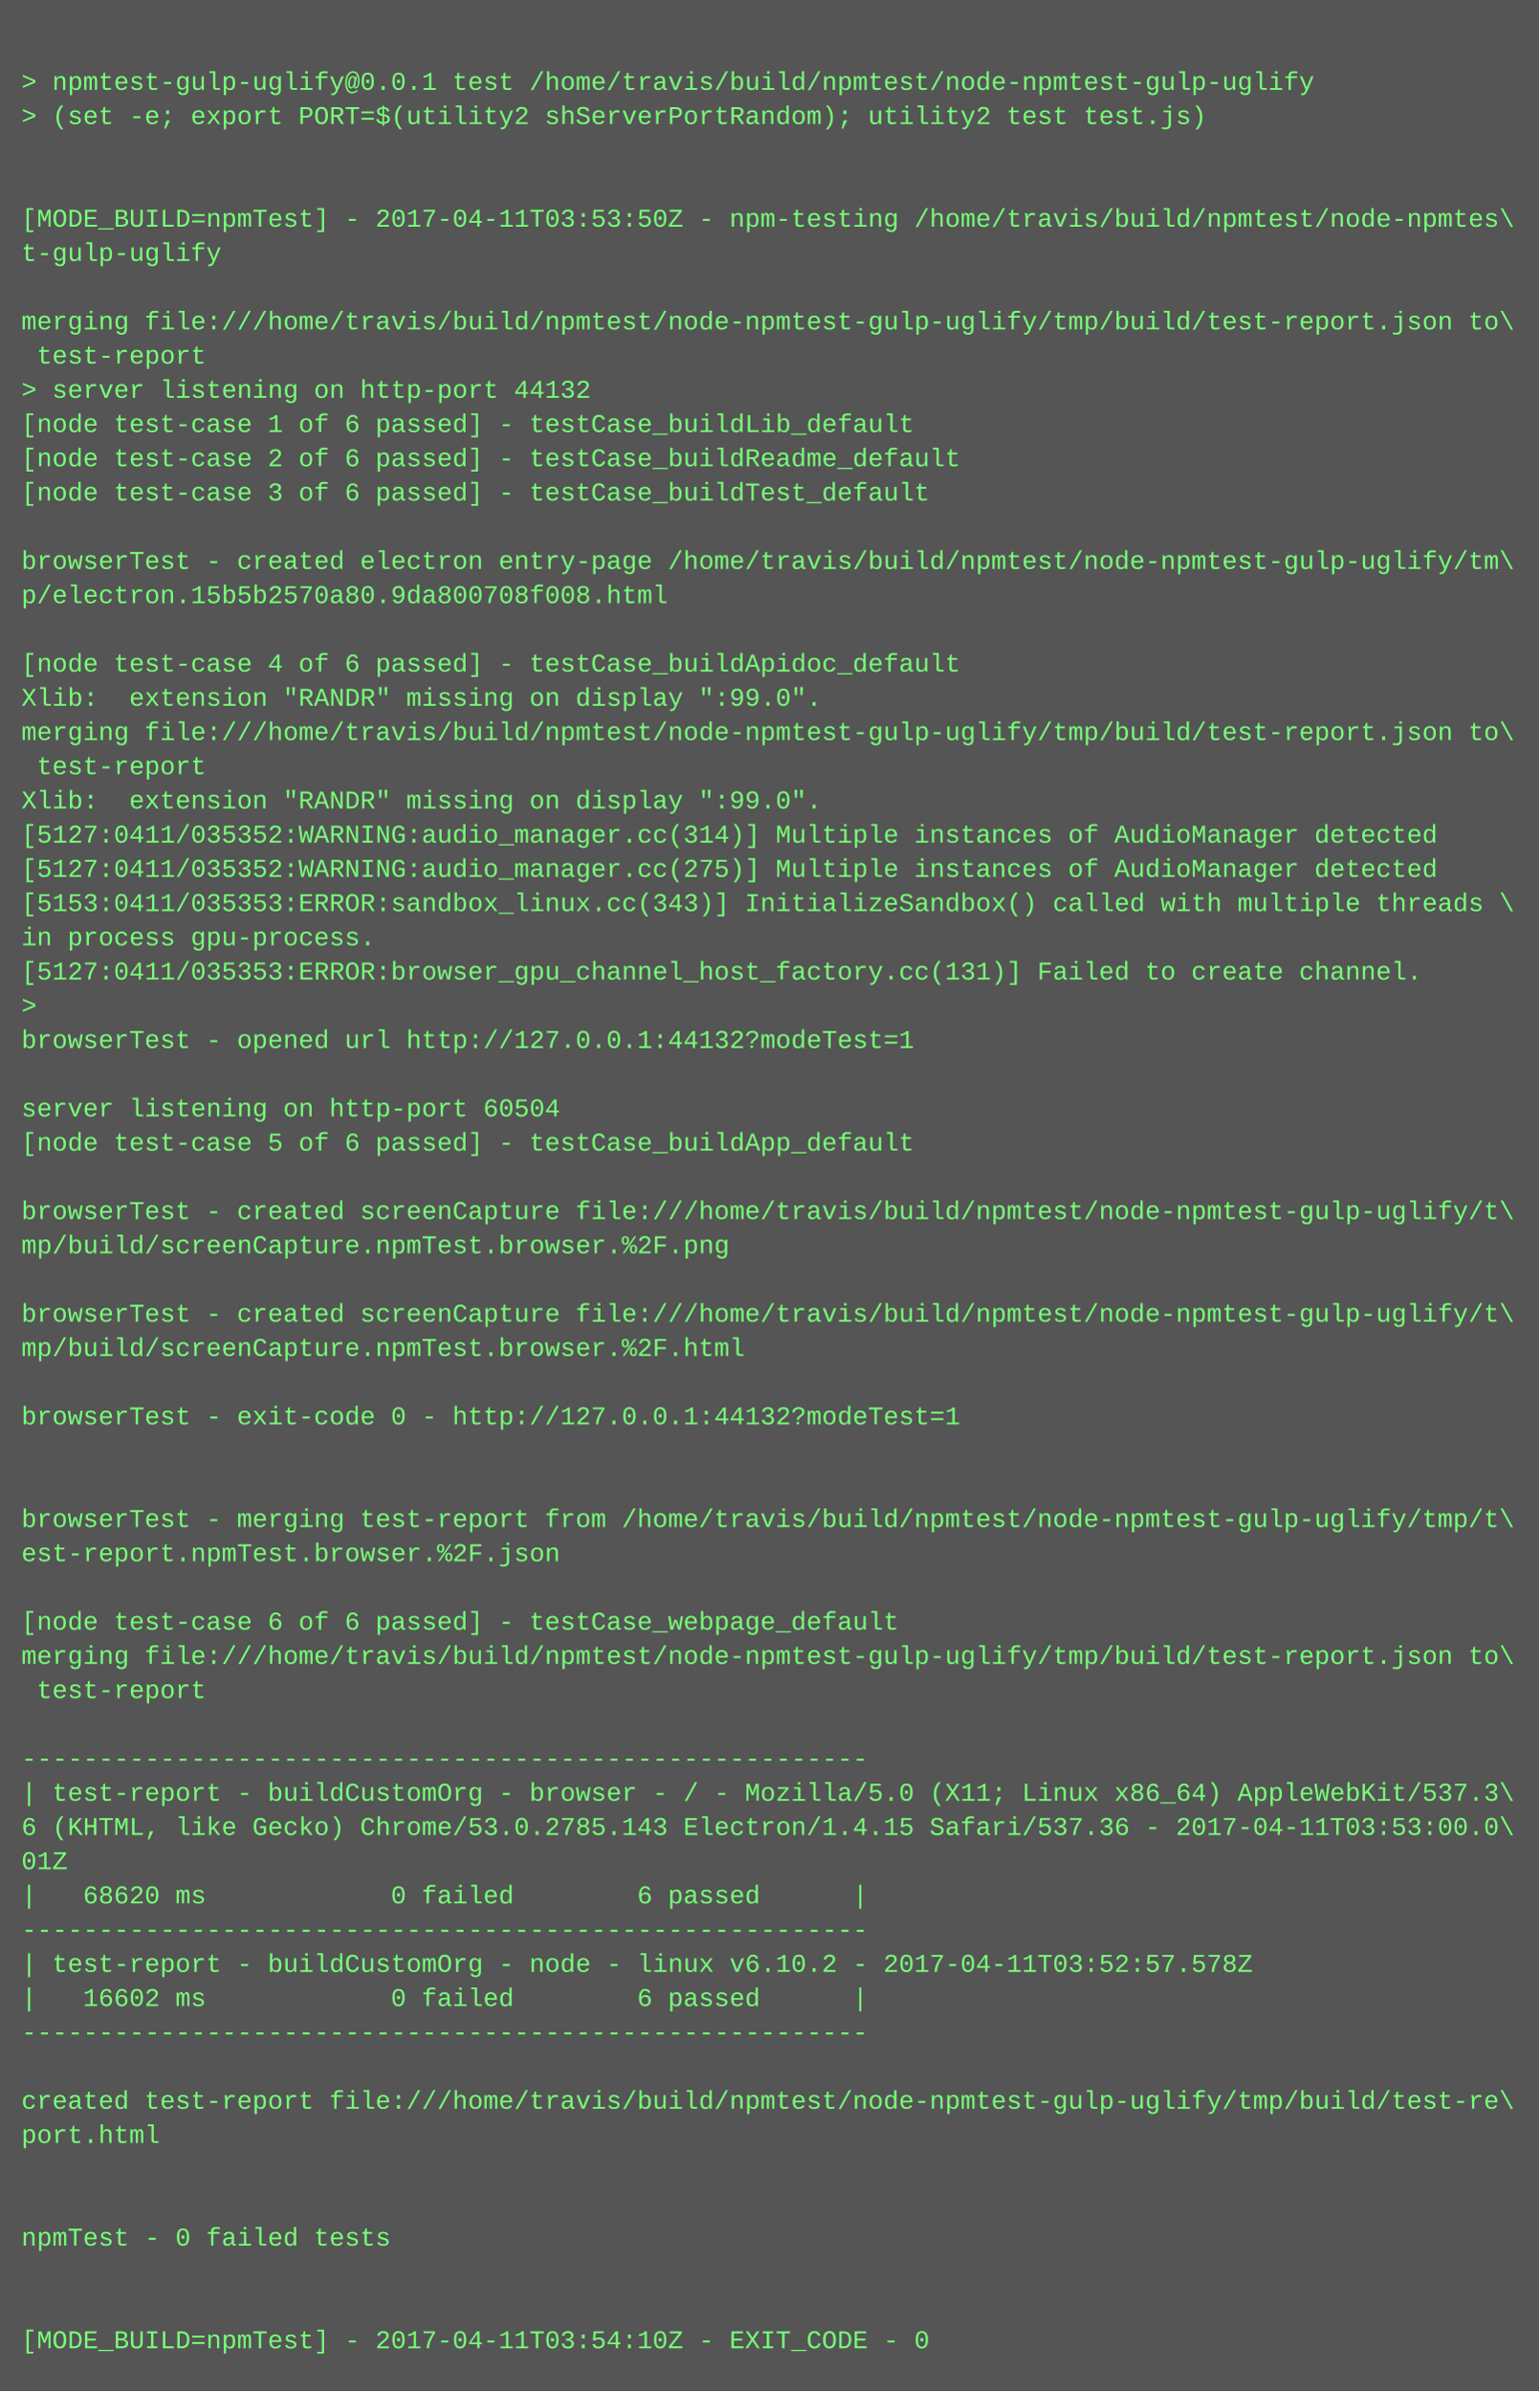
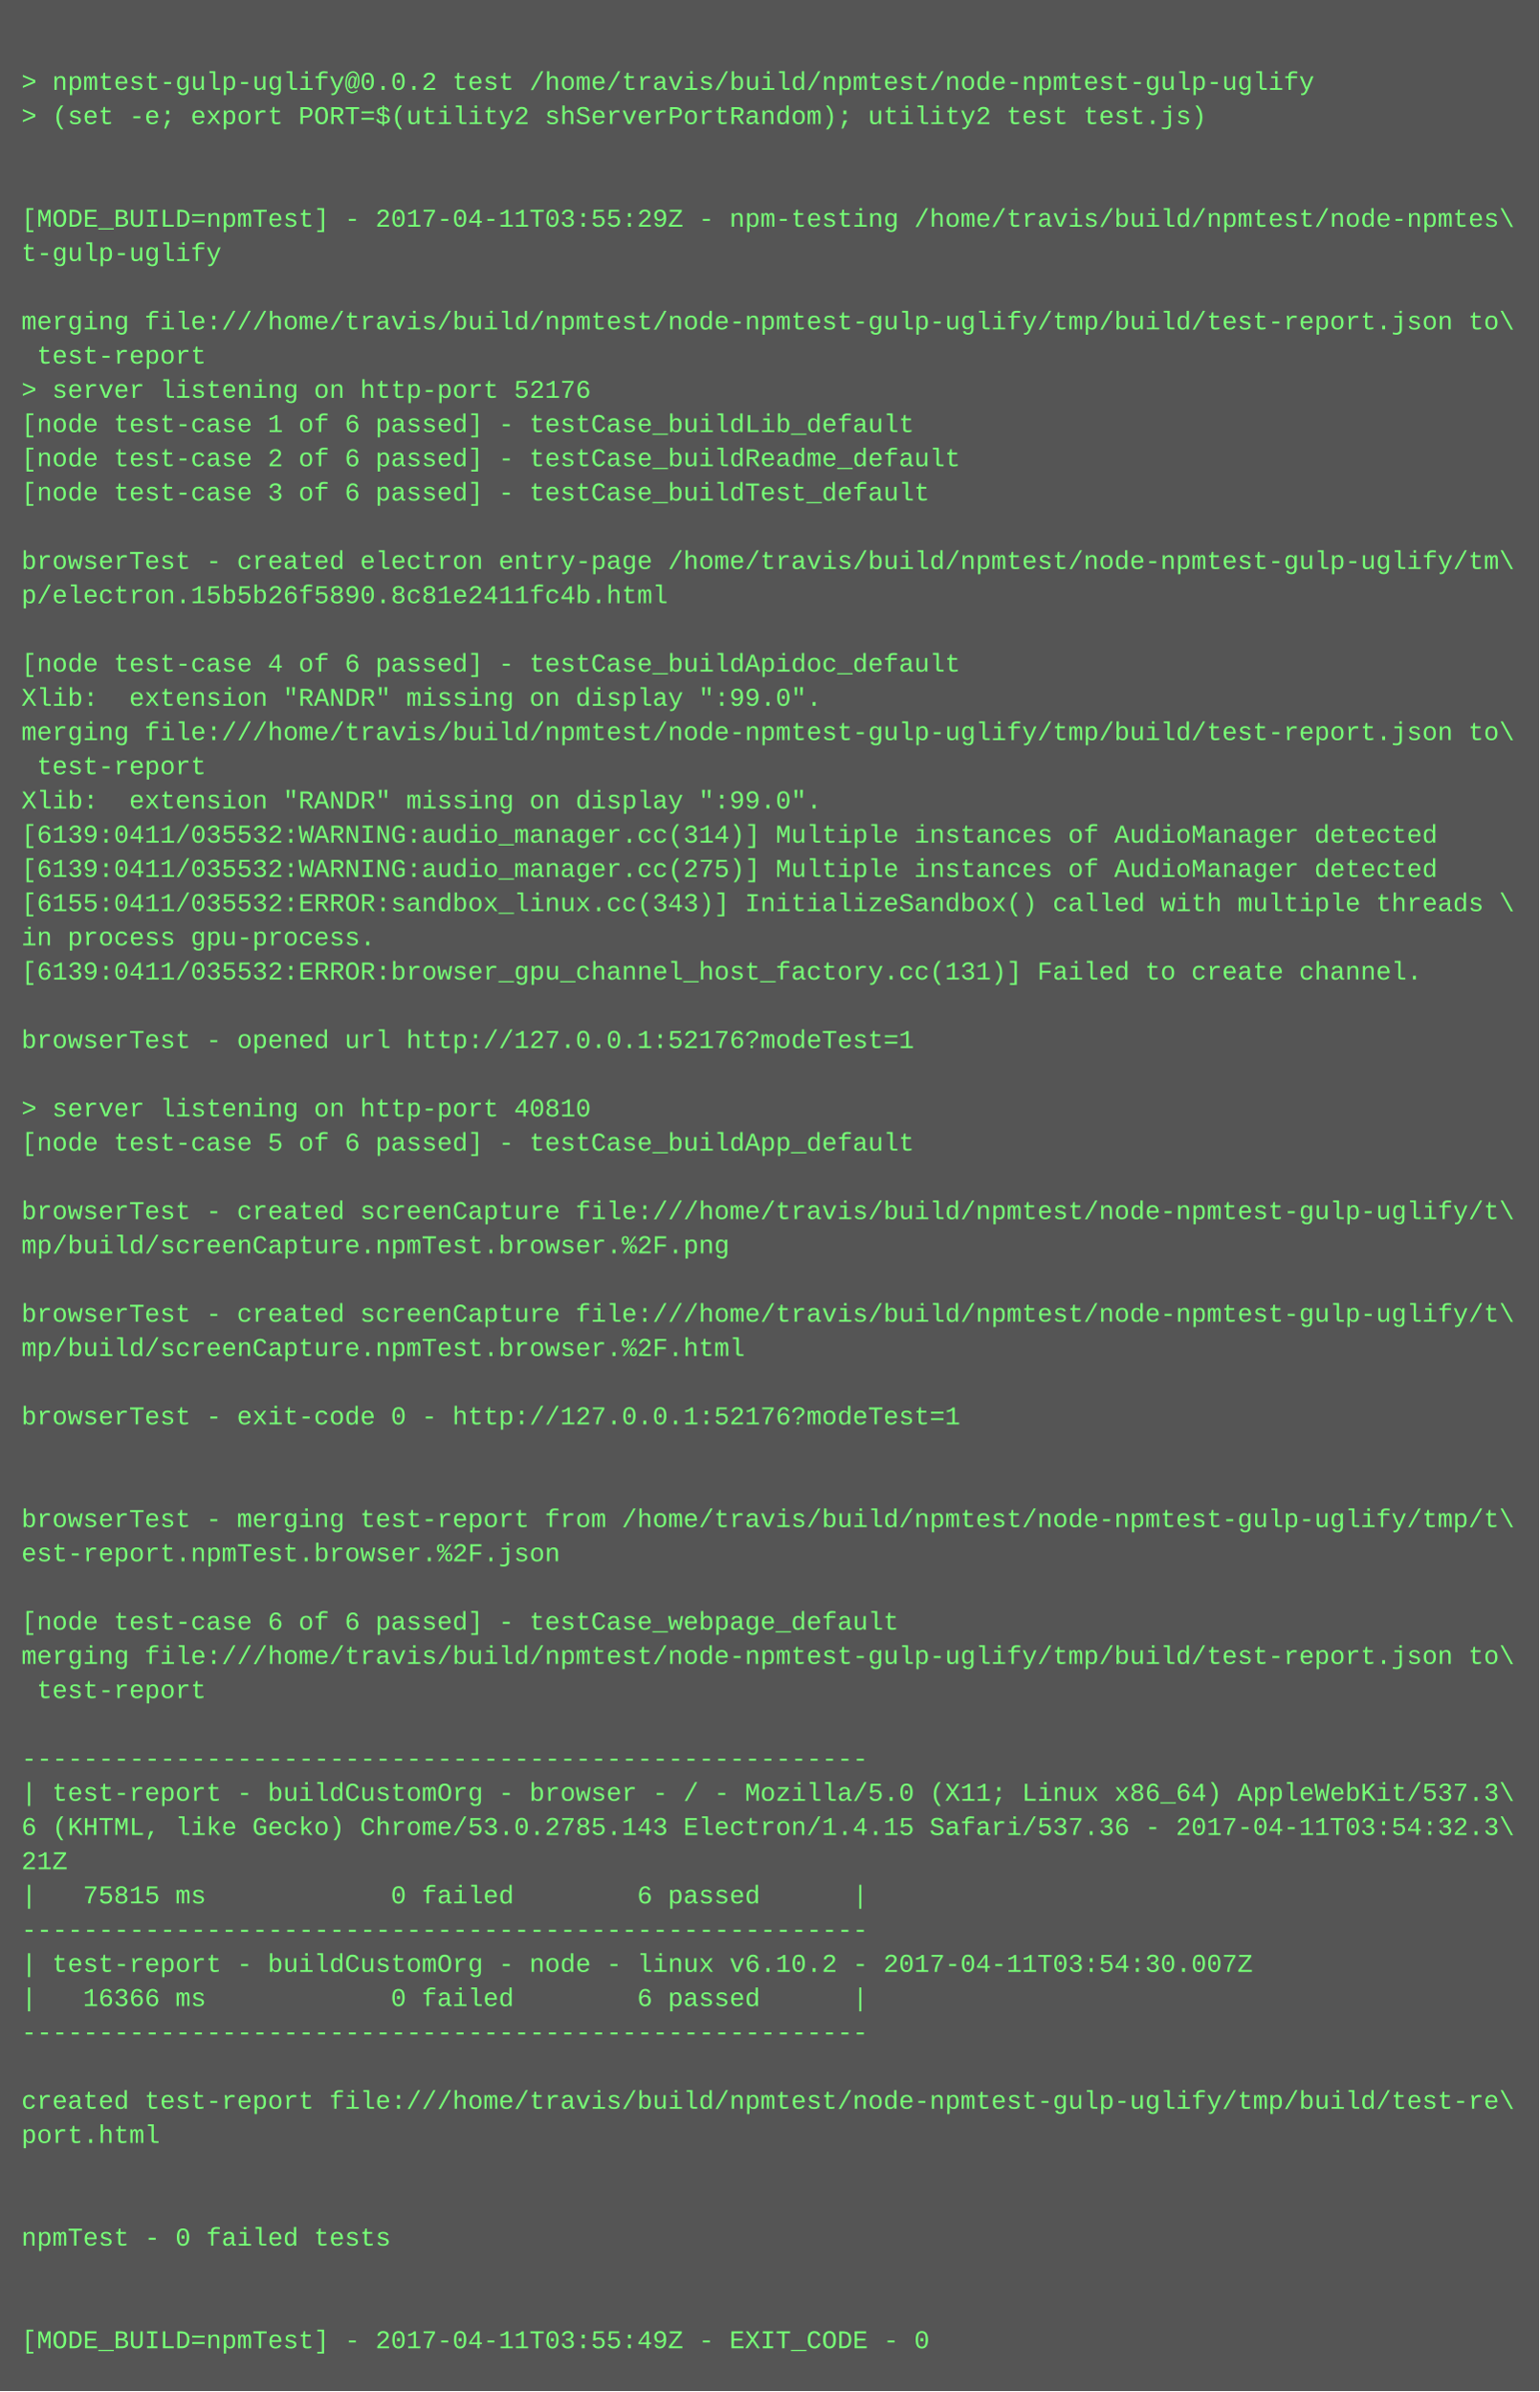
<svg xmlns="http://www.w3.org/2000/svg" height="1118" width="720">
  <rect height="1118" fill="#555" width="720" />
  <text fill="#7f7" font-family="Courier New" font-size="12" xml:space="preserve">
    <tspan x="10" y="26" />
-     <tspan x="10" y="42">&gt; npmtest-gulp-uglify@0.0.1 test /home/travis/build/npmtest/node-npmtest-gulp-uglify</tspan>
+     <tspan x="10" y="42">&gt; npmtest-gulp-uglify@0.0.2 test /home/travis/build/npmtest/node-npmtest-gulp-uglify</tspan>
    <tspan x="10" y="58">&gt; (set -e; export PORT=$(utility2 shServerPortRandom); utility2 test test.js)</tspan>
    <tspan x="10" y="74" />
    <tspan x="10" y="90" />
-     <tspan x="10" y="106">[MODE_BUILD=npmTest] - 2017-04-11T03:53:50Z - npm-testing /home/travis/build/npmtest/node-npmtes\</tspan>
+     <tspan x="10" y="106">[MODE_BUILD=npmTest] - 2017-04-11T03:55:29Z - npm-testing /home/travis/build/npmtest/node-npmtes\</tspan>
    <tspan x="10" y="122">t-gulp-uglify</tspan>
    <tspan x="10" y="138" />
    <tspan x="10" y="154">merging file:///home/travis/build/npmtest/node-npmtest-gulp-uglify/tmp/build/test-report.json to\</tspan>
    <tspan x="10" y="170"> test-report</tspan>
-     <tspan x="10" y="186">&gt; server listening on http-port 44132</tspan>
+     <tspan x="10" y="186">&gt; server listening on http-port 52176</tspan>
    <tspan x="10" y="202">[node test-case 1 of 6 passed] - testCase_buildLib_default</tspan>
    <tspan x="10" y="218">[node test-case 2 of 6 passed] - testCase_buildReadme_default</tspan>
    <tspan x="10" y="234">[node test-case 3 of 6 passed] - testCase_buildTest_default</tspan>
    <tspan x="10" y="250" />
    <tspan x="10" y="266">browserTest - created electron entry-page /home/travis/build/npmtest/node-npmtest-gulp-uglify/tm\</tspan>
-     <tspan x="10" y="282">p/electron.15b5b2570a80.9da800708f008.html</tspan>
+     <tspan x="10" y="282">p/electron.15b5b26f5890.8c81e2411fc4b.html</tspan>
    <tspan x="10" y="298" />
    <tspan x="10" y="314">[node test-case 4 of 6 passed] - testCase_buildApidoc_default</tspan>
    <tspan x="10" y="330">Xlib:  extension "RANDR" missing on display ":99.0".</tspan>
    <tspan x="10" y="346">merging file:///home/travis/build/npmtest/node-npmtest-gulp-uglify/tmp/build/test-report.json to\</tspan>
    <tspan x="10" y="362"> test-report</tspan>
    <tspan x="10" y="378">Xlib:  extension "RANDR" missing on display ":99.0".</tspan>
-     <tspan x="10" y="394">[5127:0411/035352:WARNING:audio_manager.cc(314)] Multiple instances of AudioManager detected</tspan>
-     <tspan x="10" y="410">[5127:0411/035352:WARNING:audio_manager.cc(275)] Multiple instances of AudioManager detected</tspan>
-     <tspan x="10" y="426">[5153:0411/035353:ERROR:sandbox_linux.cc(343)] InitializeSandbox() called with multiple threads \</tspan>
+     <tspan x="10" y="394">[6139:0411/035532:WARNING:audio_manager.cc(314)] Multiple instances of AudioManager detected</tspan>
+     <tspan x="10" y="410">[6139:0411/035532:WARNING:audio_manager.cc(275)] Multiple instances of AudioManager detected</tspan>
+     <tspan x="10" y="426">[6155:0411/035532:ERROR:sandbox_linux.cc(343)] InitializeSandbox() called with multiple threads \</tspan>
    <tspan x="10" y="442">in process gpu-process. </tspan>
-     <tspan x="10" y="458">[5127:0411/035353:ERROR:browser_gpu_channel_host_factory.cc(131)] Failed to create channel.</tspan>
-     <tspan x="10" y="474">&gt; </tspan>
-     <tspan x="10" y="490">browserTest - opened url http://127.0.0.1:44132?modeTest=1</tspan>
+     <tspan x="10" y="458">[6139:0411/035532:ERROR:browser_gpu_channel_host_factory.cc(131)] Failed to create channel.</tspan>
+     <tspan x="10" y="474" />
+     <tspan x="10" y="490">browserTest - opened url http://127.0.0.1:52176?modeTest=1</tspan>
    <tspan x="10" y="506" />
-     <tspan x="10" y="522">server listening on http-port 60504</tspan>
+     <tspan x="10" y="522">&gt; server listening on http-port 40810</tspan>
    <tspan x="10" y="538">[node test-case 5 of 6 passed] - testCase_buildApp_default</tspan>
    <tspan x="10" y="554" />
    <tspan x="10" y="570">browserTest - created screenCapture file:///home/travis/build/npmtest/node-npmtest-gulp-uglify/t\</tspan>
    <tspan x="10" y="586">mp/build/screenCapture.npmTest.browser.%2F.png</tspan>
    <tspan x="10" y="602" />
    <tspan x="10" y="618">browserTest - created screenCapture file:///home/travis/build/npmtest/node-npmtest-gulp-uglify/t\</tspan>
    <tspan x="10" y="634">mp/build/screenCapture.npmTest.browser.%2F.html</tspan>
    <tspan x="10" y="650" />
-     <tspan x="10" y="666">browserTest - exit-code 0 - http://127.0.0.1:44132?modeTest=1</tspan>
+     <tspan x="10" y="666">browserTest - exit-code 0 - http://127.0.0.1:52176?modeTest=1</tspan>
    <tspan x="10" y="682" />
    <tspan x="10" y="698" />
    <tspan x="10" y="714">browserTest - merging test-report from /home/travis/build/npmtest/node-npmtest-gulp-uglify/tmp/t\</tspan>
    <tspan x="10" y="730">est-report.npmTest.browser.%2F.json</tspan>
    <tspan x="10" y="746" />
    <tspan x="10" y="762">[node test-case 6 of 6 passed] - testCase_webpage_default</tspan>
    <tspan x="10" y="778">merging file:///home/travis/build/npmtest/node-npmtest-gulp-uglify/tmp/build/test-report.json to\</tspan>
    <tspan x="10" y="794"> test-report</tspan>
    <tspan x="10" y="810" />
    <tspan x="10" y="826">-------------------------------------------------------</tspan>
    <tspan x="10" y="842">| test-report - buildCustomOrg - browser - / - Mozilla/5.0 (X11; Linux x86_64) AppleWebKit/537.3\</tspan>
-     <tspan x="10" y="858">6 (KHTML, like Gecko) Chrome/53.0.2785.143 Electron/1.4.15 Safari/537.36 - 2017-04-11T03:53:00.0\</tspan>
-     <tspan x="10" y="874">01Z</tspan>
-     <tspan x="10" y="890">|   68620 ms            0 failed        6 passed      |</tspan>
+     <tspan x="10" y="858">6 (KHTML, like Gecko) Chrome/53.0.2785.143 Electron/1.4.15 Safari/537.36 - 2017-04-11T03:54:32.3\</tspan>
+     <tspan x="10" y="874">21Z</tspan>
+     <tspan x="10" y="890">|   75815 ms            0 failed        6 passed      |</tspan>
    <tspan x="10" y="906">-------------------------------------------------------</tspan>
-     <tspan x="10" y="922">| test-report - buildCustomOrg - node - linux v6.10.2 - 2017-04-11T03:52:57.578Z</tspan>
-     <tspan x="10" y="938">|   16602 ms            0 failed        6 passed      |</tspan>
+     <tspan x="10" y="922">| test-report - buildCustomOrg - node - linux v6.10.2 - 2017-04-11T03:54:30.007Z</tspan>
+     <tspan x="10" y="938">|   16366 ms            0 failed        6 passed      |</tspan>
    <tspan x="10" y="954">-------------------------------------------------------</tspan>
    <tspan x="10" y="970" />
    <tspan x="10" y="986">created test-report file:///home/travis/build/npmtest/node-npmtest-gulp-uglify/tmp/build/test-re\</tspan>
    <tspan x="10" y="1002">port.html</tspan>
    <tspan x="10" y="1018" />
    <tspan x="10" y="1034" />
    <tspan x="10" y="1050">npmTest - 0 failed tests</tspan>
    <tspan x="10" y="1066" />
    <tspan x="10" y="1082" />
-     <tspan x="10" y="1098">[MODE_BUILD=npmTest] - 2017-04-11T03:54:10Z - EXIT_CODE - 0</tspan>
+     <tspan x="10" y="1098">[MODE_BUILD=npmTest] - 2017-04-11T03:55:49Z - EXIT_CODE - 0</tspan>
  </text>
</svg>
